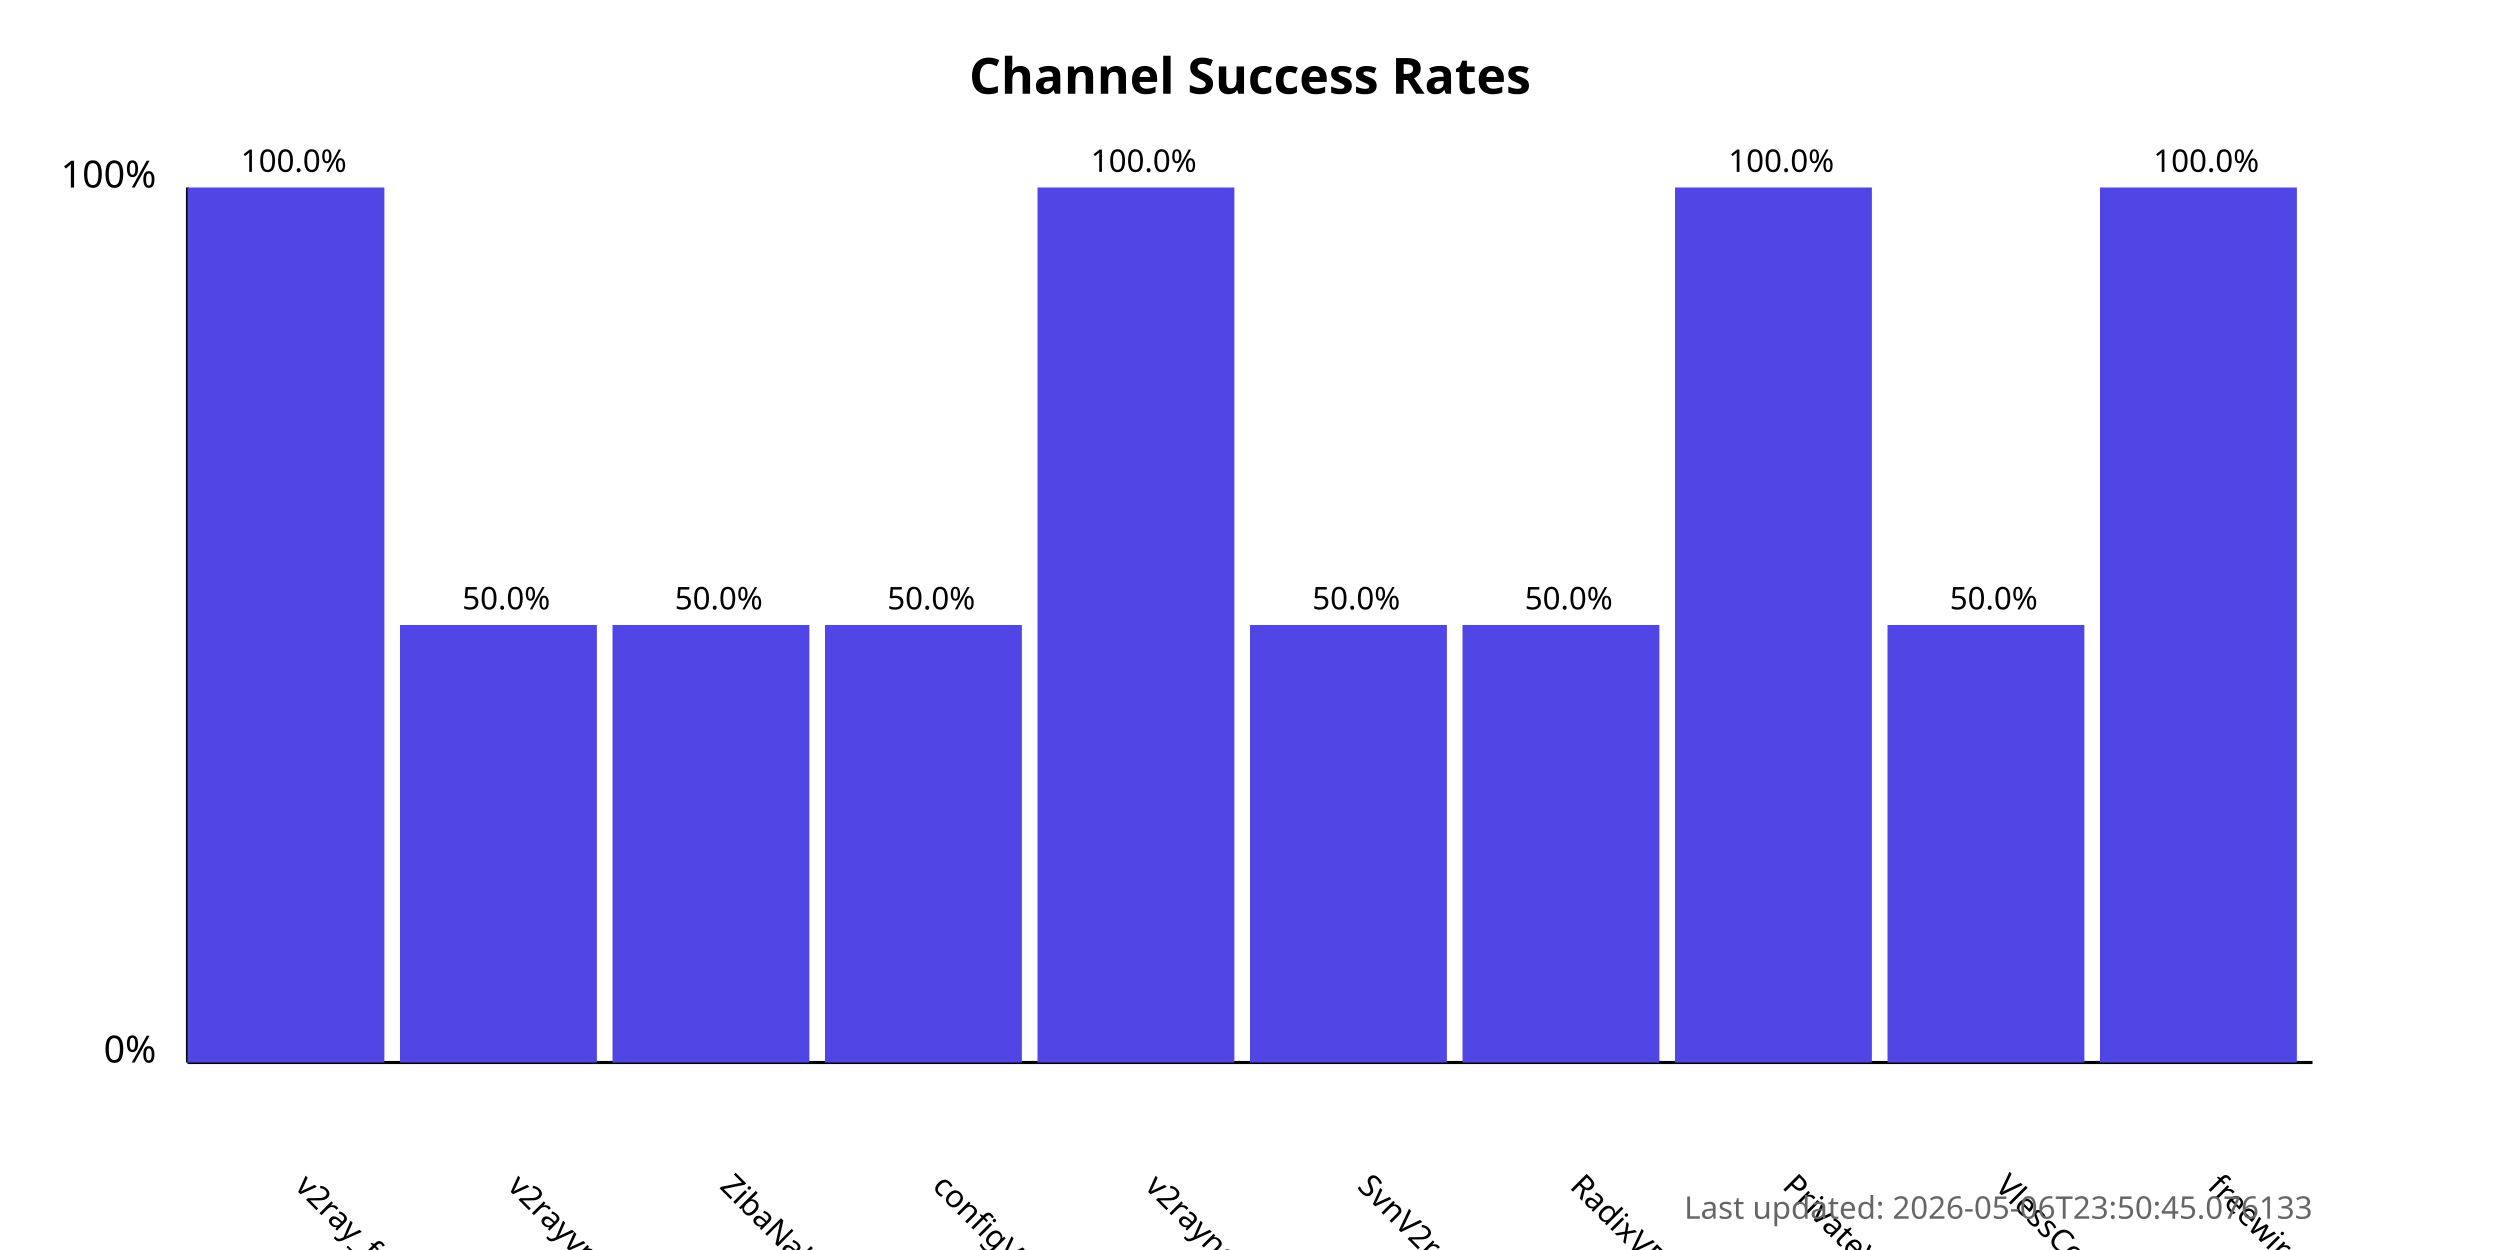
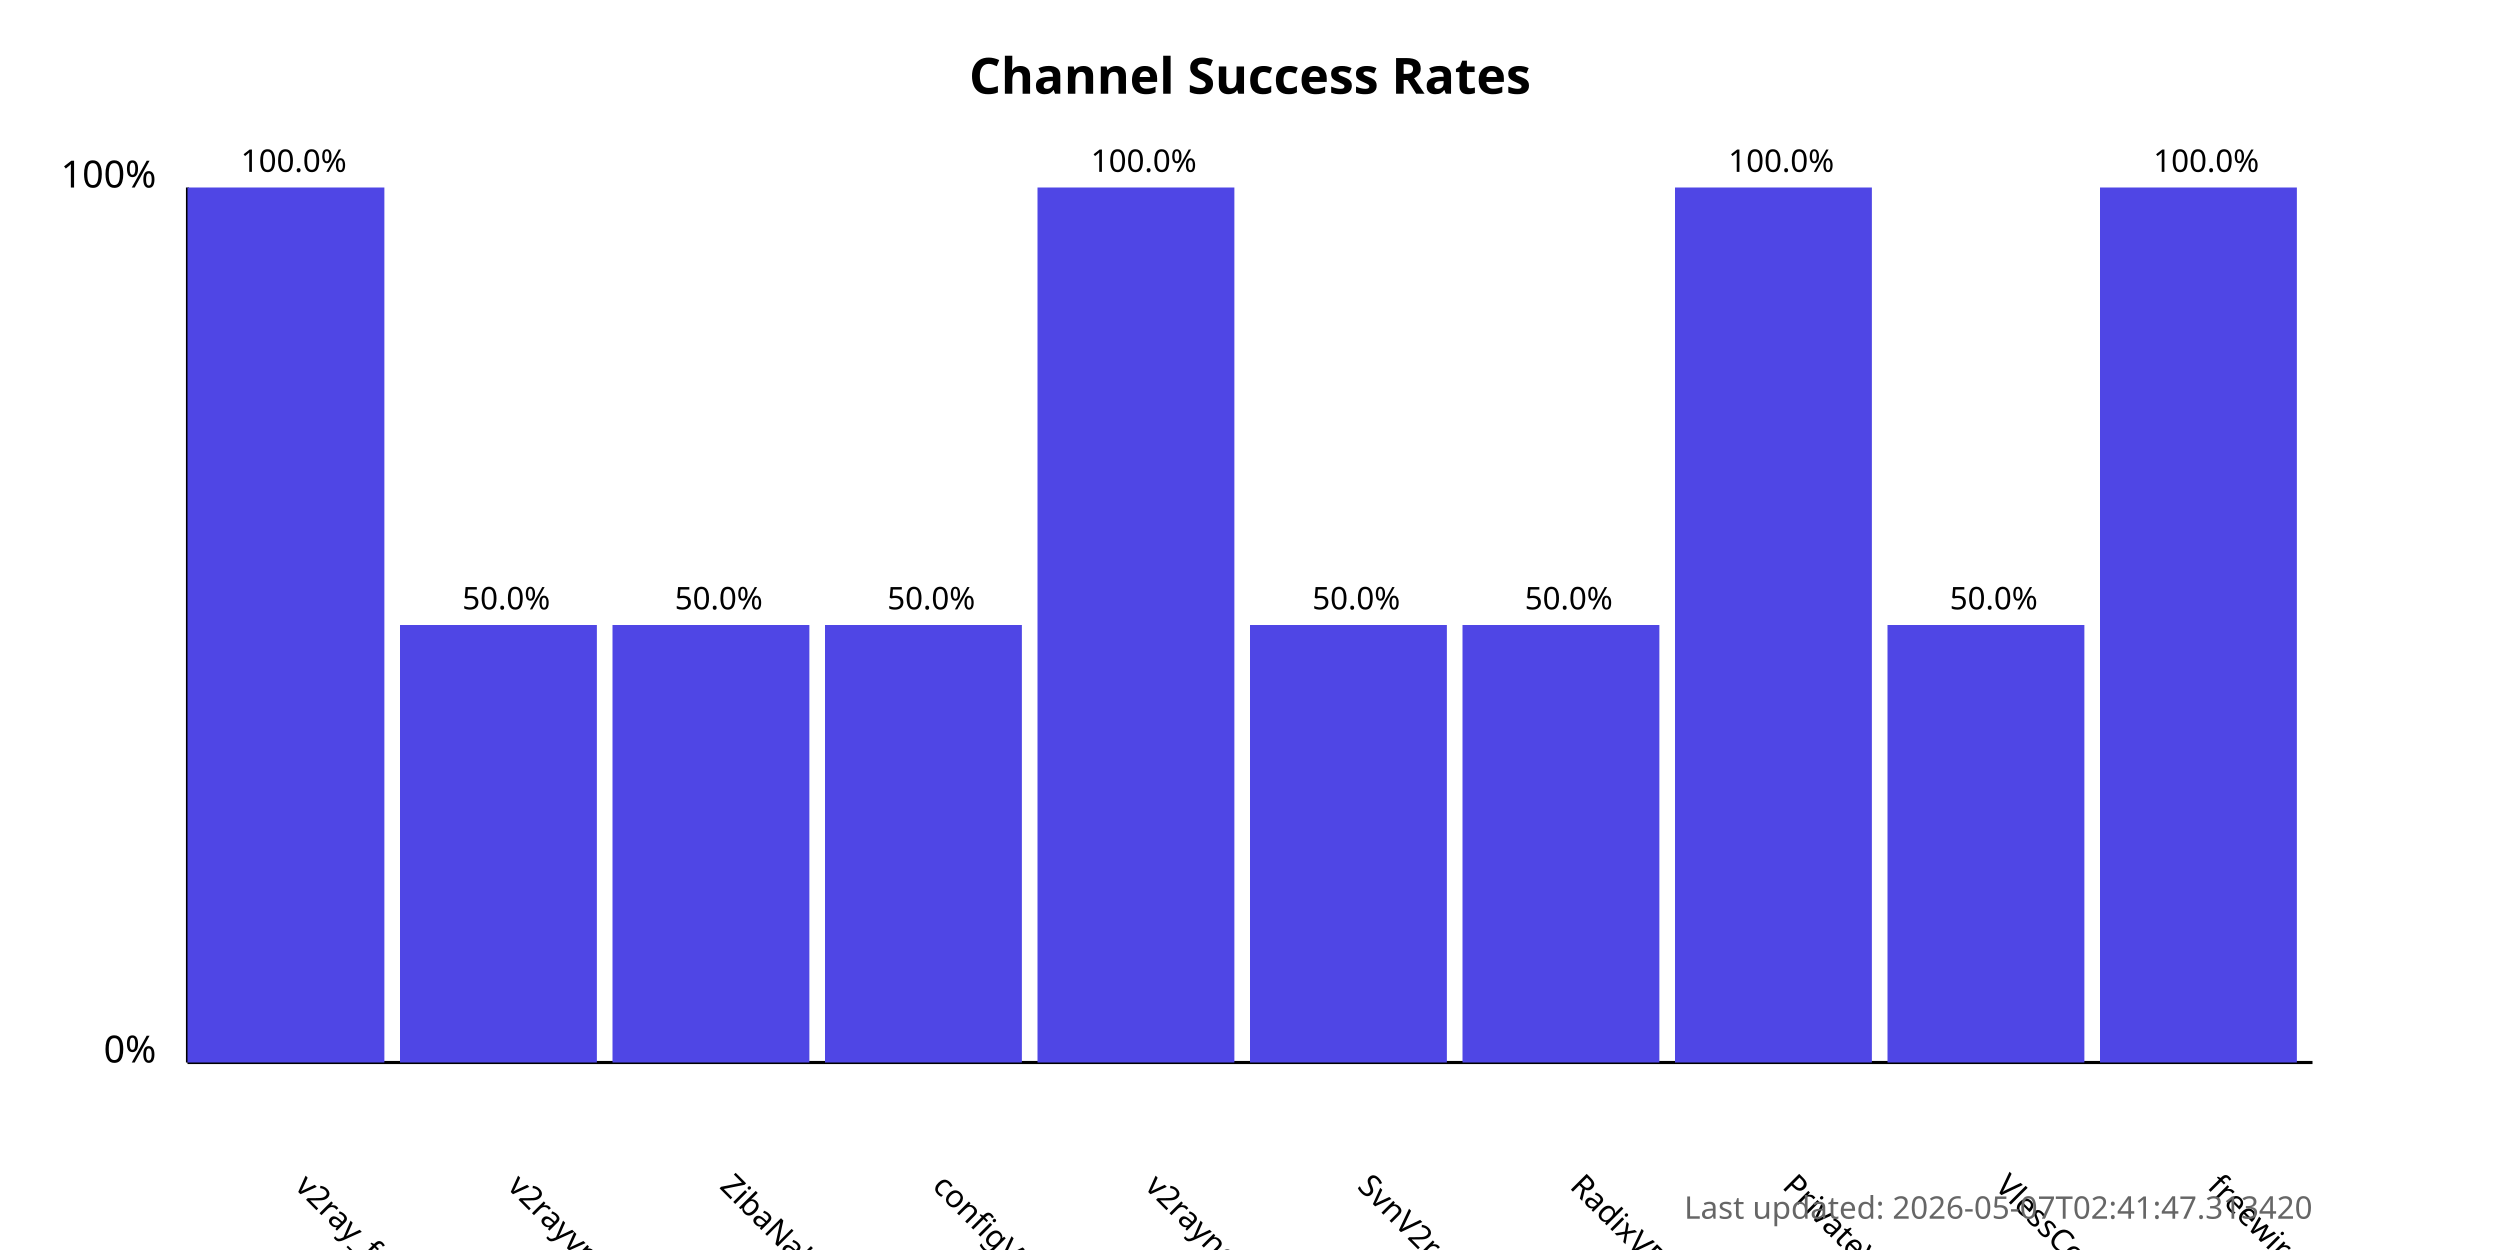
<svg xmlns="http://www.w3.org/2000/svg" width="800" height="400">
  <style>
            .chart-title { font: bold 16px sans-serif; }
            .axis-label { font: 12px sans-serif; }
            .tick-label { font: 10px sans-serif; }
            .bar { fill: #4f46e5; }
            .bar:hover { fill: #6366f1; }
            .timestamp { font: 10px sans-serif; fill: #666; }
        </style>
  <text x="400.0" y="30" text-anchor="middle" class="chart-title">
            Channel Success Rates
        </text>
  <line x1="60" y1="340" x2="60" y2="60" stroke="black" stroke-width="1" />
  <line x1="60" y1="340" x2="740" y2="340" stroke="black" stroke-width="1" />
  <text x="50" y="340" text-anchor="end" class="axis-label">0%</text>
  <text x="50" y="60" text-anchor="end" class="axis-label">100%</text>
  <g>
    <rect x="60" y="60.0" width="63.0" height="280.0" class="bar" />
    <text x="94.0" y="380" transform="rotate(45, 94.0, 380)" text-anchor="start" class="tick-label">
                v2ray_free_conf
            </text>
    <text x="94.0" y="55.0" text-anchor="middle" class="tick-label">
                100.0%
            </text>
  </g>
  <g>
    <rect x="128.0" y="200.0" width="63.0" height="140.0" class="bar" />
    <text x="162.0" y="380" transform="rotate(45, 162.0, 380)" text-anchor="start" class="tick-label">
                v2rayvpno
            </text>
    <text x="162.0" y="195.0" text-anchor="middle" class="tick-label">
                50.0%
            </text>
  </g>
  <g>
    <rect x="196.0" y="200.0" width="63.0" height="140.0" class="bar" />
    <text x="230.0" y="380" transform="rotate(45, 230.0, 380)" text-anchor="start" class="tick-label">
                ZibaNabz
            </text>
    <text x="230.0" y="195.0" text-anchor="middle" class="tick-label">
                50.0%
            </text>
  </g>
  <g>
    <rect x="264.0" y="200.0" width="63.0" height="140.0" class="bar" />
    <text x="298.0" y="380" transform="rotate(45, 298.0, 380)" text-anchor="start" class="tick-label">
                configV2rayForFree
            </text>
    <text x="298.0" y="195.0" text-anchor="middle" class="tick-label">
                50.0%
            </text>
  </g>
  <g>
    <rect x="332.0" y="60.0" width="63.0" height="280.0" class="bar" />
    <text x="366.0" y="380" transform="rotate(45, 366.0, 380)" text-anchor="start" class="tick-label">
                v2rayngvpn
            </text>
    <text x="366.0" y="55.0" text-anchor="middle" class="tick-label">
                100.0%
            </text>
  </g>
  <g>
    <rect x="400.0" y="200.0" width="63.0" height="140.0" class="bar" />
    <text x="434.0" y="380" transform="rotate(45, 434.0, 380)" text-anchor="start" class="tick-label">
                SvnV2ray
            </text>
    <text x="434.0" y="195.0" text-anchor="middle" class="tick-label">
                50.0%
            </text>
  </g>
  <g>
    <rect x="468.0" y="200.0" width="63.0" height="140.0" class="bar" />
    <text x="502.0" y="380" transform="rotate(45, 502.0, 380)" text-anchor="start" class="tick-label">
                RadixVPN
            </text>
    <text x="502.0" y="195.0" text-anchor="middle" class="tick-label">
                50.0%
            </text>
  </g>
  <g>
    <rect x="536.0" y="60.0" width="63.0" height="280.0" class="bar" />
    <text x="570.0" y="380" transform="rotate(45, 570.0, 380)" text-anchor="start" class="tick-label">
                PrivateVPNs
            </text>
    <text x="570.0" y="55.0" text-anchor="middle" class="tick-label">
                100.0%
            </text>
  </g>
  <g>
    <rect x="604.0" y="200.0" width="63.0" height="140.0" class="bar" />
    <text x="638.0" y="380" transform="rotate(45, 638.0, 380)" text-anchor="start" class="tick-label">
                VlessConfig
            </text>
    <text x="638.0" y="195.0" text-anchor="middle" class="tick-label">
                50.0%
            </text>
  </g>
  <g>
    <rect x="672.0" y="60.0" width="63.0" height="280.0" class="bar" />
    <text x="706.0" y="380" transform="rotate(45, 706.0, 380)" text-anchor="start" class="tick-label">
                freewireguard
            </text>
    <text x="706.0" y="55.0" text-anchor="middle" class="tick-label">
                100.0%
            </text>
  </g>
  <text x="740" y="390" text-anchor="end" class="timestamp">
-             Last updated: 2026-05-06T23:50:45.076133
+             Last updated: 2026-05-07T02:41:47.313420
        </text>
</svg>
